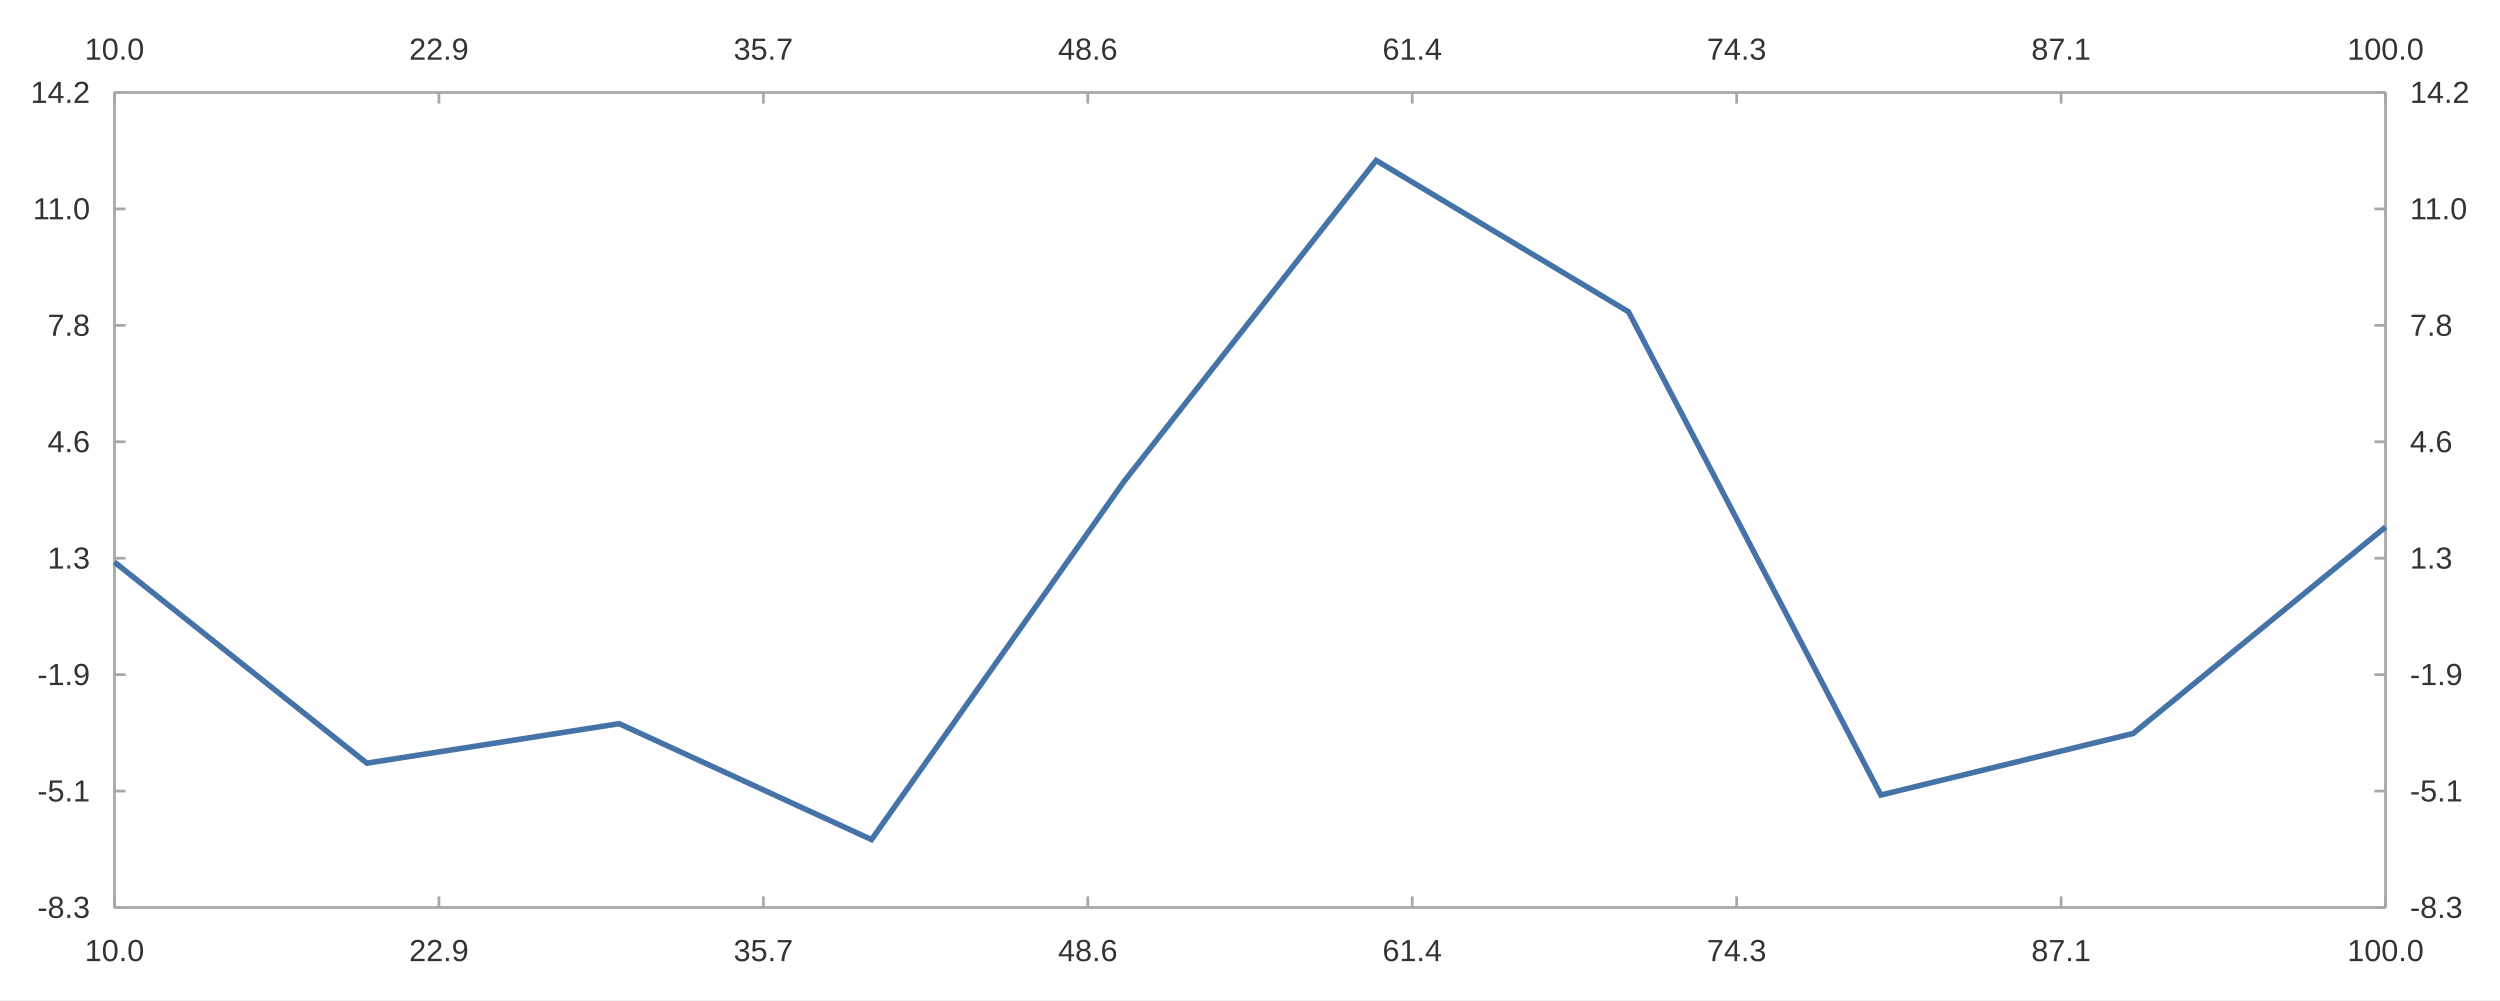
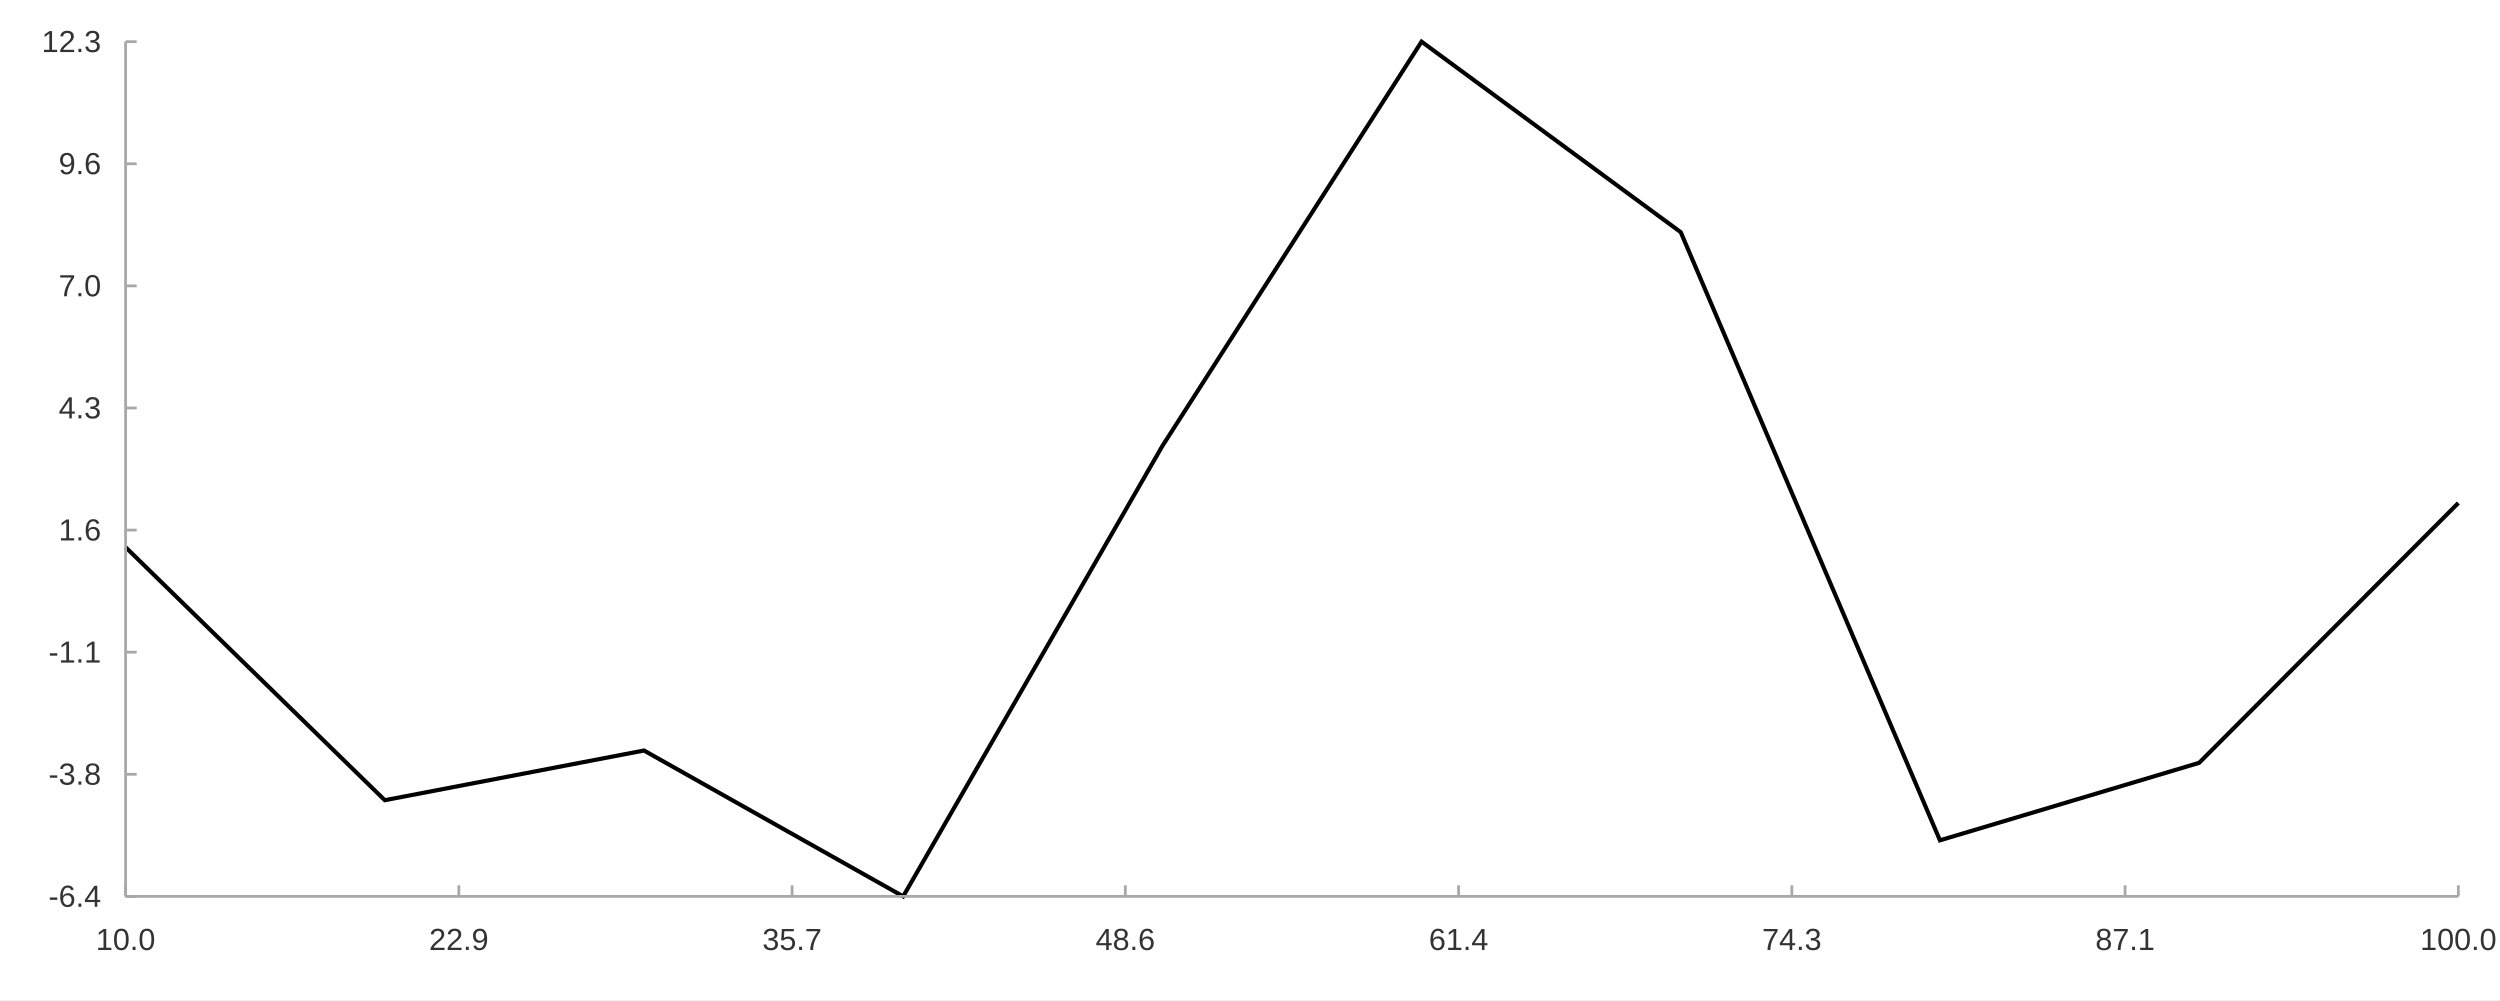
<svg xmlns="http://www.w3.org/2000/svg" width="1200" height="480" viewBox="0 0 1200.0 480.0">
  <rect width="1200" height="480" fill="#ffffff" />
-   <path stroke-width="1.333" stroke="#a8a8a8" fill="none" d="M54.947 44.4 L1145.053 44.4 " />
-   <path stroke-width="1.333" stroke="#a8a8a8" fill="none" d="M54.947 44.4 L54.947 49.733 " />
-   <path stroke-width="1.333" stroke="#a8a8a8" fill="none" d="M210.676 44.4 L210.676 49.733 " />
-   <path stroke-width="1.333" stroke="#a8a8a8" fill="none" d="M366.406 44.4 L366.406 49.733 " />
-   <path stroke-width="1.333" stroke="#a8a8a8" fill="none" d="M522.135 44.4 L522.135 49.733 " />
-   <path stroke-width="1.333" stroke="#a8a8a8" fill="none" d="M677.865 44.4 L677.865 49.733 " />
-   <path stroke-width="1.333" stroke="#a8a8a8" fill="none" d="M833.594 44.4 L833.594 49.733 " />
-   <path stroke-width="1.333" stroke="#a8a8a8" fill="none" d="M989.324 44.4 L989.324 49.733 " />
-   <path stroke-width="1.333" stroke="#a8a8a8" fill="none" d="M1145.053 44.4 L1145.053 49.733 " />
-   <text x="40.673" y="28.667" fill="#333333" font-size="14.667" font-family="Arial,Helvetica,'Helvetica Neue',sans-serif">10.0</text>
-   <text x="196.403" y="28.667" fill="#333333" font-size="14.667" font-family="Arial,Helvetica,'Helvetica Neue',sans-serif">22.9</text>
-   <text x="352.132" y="28.667" fill="#333333" font-size="14.667" font-family="Arial,Helvetica,'Helvetica Neue',sans-serif">35.7</text>
-   <text x="507.862" y="28.667" fill="#333333" font-size="14.667" font-family="Arial,Helvetica,'Helvetica Neue',sans-serif">48.6</text>
-   <text x="663.591" y="28.667" fill="#333333" font-size="14.667" font-family="Arial,Helvetica,'Helvetica Neue',sans-serif">61.4</text>
-   <text x="819.321" y="28.667" fill="#333333" font-size="14.667" font-family="Arial,Helvetica,'Helvetica Neue',sans-serif">74.3</text>
-   <text x="975.05" y="28.667" fill="#333333" font-size="14.667" font-family="Arial,Helvetica,'Helvetica Neue',sans-serif">87.1</text>
-   <text x="1126.702" y="28.667" fill="#333333" font-size="14.667" font-family="Arial,Helvetica,'Helvetica Neue',sans-serif">100.0</text>
-   <path stroke-width="1.333" stroke="#a8a8a8" fill="none" d="M1145.053 44.4 L1145.053 435.6 " />
-   <path stroke-width="1.333" stroke="#a8a8a8" fill="none" d="M1145.053 435.6 L1139.72 435.6 " />
-   <path stroke-width="1.333" stroke="#a8a8a8" fill="none" d="M1145.053 379.714 L1139.72 379.714 " />
-   <path stroke-width="1.333" stroke="#a8a8a8" fill="none" d="M1145.053 323.829 L1139.72 323.829 " />
-   <path stroke-width="1.333" stroke="#a8a8a8" fill="none" d="M1145.053 267.943 L1139.72 267.943 " />
-   <path stroke-width="1.333" stroke="#a8a8a8" fill="none" d="M1145.053 212.057 L1139.72 212.057 " />
-   <path stroke-width="1.333" stroke="#a8a8a8" fill="none" d="M1145.053 156.171 L1139.72 156.171 " />
-   <path stroke-width="1.333" stroke="#a8a8a8" fill="none" d="M1145.053 100.286 L1139.72 100.286 " />
-   <path stroke-width="1.333" stroke="#a8a8a8" fill="none" d="M1145.053 44.4 L1139.72 44.4 " />
-   <text x="1156.786" y="440.6" fill="#333333" font-size="14.667" font-family="Arial,Helvetica,'Helvetica Neue',sans-serif">-8.3</text>
-   <text x="1156.786" y="384.714" fill="#333333" font-size="14.667" font-family="Arial,Helvetica,'Helvetica Neue',sans-serif">-5.1</text>
-   <text x="1156.786" y="328.829" fill="#333333" font-size="14.667" font-family="Arial,Helvetica,'Helvetica Neue',sans-serif">-1.9</text>
-   <text x="1156.786" y="272.943" fill="#333333" font-size="14.667" font-family="Arial,Helvetica,'Helvetica Neue',sans-serif">1.3</text>
-   <text x="1156.786" y="217.057" fill="#333333" font-size="14.667" font-family="Arial,Helvetica,'Helvetica Neue',sans-serif">4.6</text>
-   <text x="1156.786" y="161.171" fill="#333333" font-size="14.667" font-family="Arial,Helvetica,'Helvetica Neue',sans-serif">7.8</text>
-   <text x="1156.786" y="105.286" fill="#333333" font-size="14.667" font-family="Arial,Helvetica,'Helvetica Neue',sans-serif">11.0</text>
-   <text x="1156.786" y="49.4" fill="#333333" font-size="14.667" font-family="Arial,Helvetica,'Helvetica Neue',sans-serif">14.2</text>
-   <path stroke-width="1.333" stroke="#a8a8a8" fill="none" d="M54.947 435.6 L1145.053 435.6 " />
-   <path stroke-width="1.333" stroke="#a8a8a8" fill="none" d="M54.947 435.6 L54.947 430.267 " />
-   <path stroke-width="1.333" stroke="#a8a8a8" fill="none" d="M210.676 435.6 L210.676 430.267 " />
-   <path stroke-width="1.333" stroke="#a8a8a8" fill="none" d="M366.406 435.6 L366.406 430.267 " />
-   <path stroke-width="1.333" stroke="#a8a8a8" fill="none" d="M522.135 435.6 L522.135 430.267 " />
-   <path stroke-width="1.333" stroke="#a8a8a8" fill="none" d="M677.865 435.6 L677.865 430.267 " />
-   <path stroke-width="1.333" stroke="#a8a8a8" fill="none" d="M833.594 435.6 L833.594 430.267 " />
-   <path stroke-width="1.333" stroke="#a8a8a8" fill="none" d="M989.324 435.6 L989.324 430.267 " />
-   <path stroke-width="1.333" stroke="#a8a8a8" fill="none" d="M1145.053 435.6 L1145.053 430.267 " />
-   <text x="40.673" y="461.333" fill="#333333" font-size="14.667" font-family="Arial,Helvetica,'Helvetica Neue',sans-serif">10.0</text>
-   <text x="196.403" y="461.333" fill="#333333" font-size="14.667" font-family="Arial,Helvetica,'Helvetica Neue',sans-serif">22.9</text>
-   <text x="352.132" y="461.333" fill="#333333" font-size="14.667" font-family="Arial,Helvetica,'Helvetica Neue',sans-serif">35.7</text>
-   <text x="507.862" y="461.333" fill="#333333" font-size="14.667" font-family="Arial,Helvetica,'Helvetica Neue',sans-serif">48.6</text>
-   <text x="663.591" y="461.333" fill="#333333" font-size="14.667" font-family="Arial,Helvetica,'Helvetica Neue',sans-serif">61.4</text>
-   <text x="819.321" y="461.333" fill="#333333" font-size="14.667" font-family="Arial,Helvetica,'Helvetica Neue',sans-serif">74.3</text>
-   <text x="975.05" y="461.333" fill="#333333" font-size="14.667" font-family="Arial,Helvetica,'Helvetica Neue',sans-serif">87.1</text>
-   <text x="1126.702" y="461.333" fill="#333333" font-size="14.667" font-family="Arial,Helvetica,'Helvetica Neue',sans-serif">100.0</text>
-   <path stroke-width="1.333" stroke="#a8a8a8" fill="none" d="M54.947 44.4 L54.947 435.6 " />
-   <path stroke-width="1.333" stroke="#a8a8a8" fill="none" d="M54.947 435.6 L60.28 435.6 " />
-   <path stroke-width="1.333" stroke="#a8a8a8" fill="none" d="M54.947 379.714 L60.28 379.714 " />
-   <path stroke-width="1.333" stroke="#a8a8a8" fill="none" d="M54.947 323.829 L60.28 323.829 " />
-   <path stroke-width="1.333" stroke="#a8a8a8" fill="none" d="M54.947 267.943 L60.28 267.943 " />
-   <path stroke-width="1.333" stroke="#a8a8a8" fill="none" d="M54.947 212.057 L60.28 212.057 " />
-   <path stroke-width="1.333" stroke="#a8a8a8" fill="none" d="M54.947 156.171 L60.28 156.171 " />
-   <path stroke-width="1.333" stroke="#a8a8a8" fill="none" d="M54.947 100.286 L60.28 100.286 " />
-   <path stroke-width="1.333" stroke="#a8a8a8" fill="none" d="M54.947 44.4 L60.28 44.4 " />
-   <text x="17.932" y="440.6" fill="#333333" font-size="14.667" font-family="Arial,Helvetica,'Helvetica Neue',sans-serif">-8.3</text>
-   <text x="17.932" y="384.714" fill="#333333" font-size="14.667" font-family="Arial,Helvetica,'Helvetica Neue',sans-serif">-5.1</text>
-   <text x="17.932" y="328.829" fill="#333333" font-size="14.667" font-family="Arial,Helvetica,'Helvetica Neue',sans-serif">-1.9</text>
-   <text x="22.823" y="272.943" fill="#333333" font-size="14.667" font-family="Arial,Helvetica,'Helvetica Neue',sans-serif">1.3</text>
-   <text x="22.823" y="217.057" fill="#333333" font-size="14.667" font-family="Arial,Helvetica,'Helvetica Neue',sans-serif">4.6</text>
-   <text x="22.823" y="161.171" fill="#333333" font-size="14.667" font-family="Arial,Helvetica,'Helvetica Neue',sans-serif">7.8</text>
-   <text x="15.76" y="105.286" fill="#333333" font-size="14.667" font-family="Arial,Helvetica,'Helvetica Neue',sans-serif">11.0</text>
-   <text x="14.667" y="49.4" fill="#333333" font-size="14.667" font-family="Arial,Helvetica,'Helvetica Neue',sans-serif">14.2</text>
-   <path stroke-width="2.667" stroke="#4572a7" fill="none" d="M54.947 269.818 L176.07 366.314 L297.193 347.363 L418.316 403.0 L539.439 231.22 L660.561 77.0 L781.684 149.676 L902.807 381.614 L1023.93 352.057 L1145.053 252.953 " />
+   <path stroke-width="2" stroke="#000000" fill="none" d="M60.28 262.659 L184.694 384.098 L309.107 360.248 L433.52 430.267 L557.933 214.083 L682.347 20.0 L806.76 111.462 L931.173 403.353 L1055.587 366.156 L1180.0 241.435 " />
+   <path stroke-width="1.333" stroke="#a8a8a8" fill="none" d="M60.28 20.0 L60.28 430.267 " />
+   <path stroke-width="1.333" stroke="#a8a8a8" fill="none" d="M60.28 430.267 L65.614 430.267 " />
+   <path stroke-width="1.333" stroke="#a8a8a8" fill="none" d="M60.28 371.657 L65.614 371.657 " />
+   <path stroke-width="1.333" stroke="#a8a8a8" fill="none" d="M60.28 313.048 L65.614 313.048 " />
+   <path stroke-width="1.333" stroke="#a8a8a8" fill="none" d="M60.28 254.438 L65.614 254.438 " />
+   <path stroke-width="1.333" stroke="#a8a8a8" fill="none" d="M60.28 195.829 L65.614 195.829 " />
+   <path stroke-width="1.333" stroke="#a8a8a8" fill="none" d="M60.28 137.219 L65.614 137.219 " />
+   <path stroke-width="1.333" stroke="#a8a8a8" fill="none" d="M60.28 78.609 L65.614 78.609 " />
+   <path stroke-width="1.333" stroke="#a8a8a8" fill="none" d="M60.28 20.0 L65.614 20.0 " />
+   <text x="23.266" y="435.267" fill="#333333" font-size="14.667" font-family="Arial,Helvetica,'Helvetica Neue',sans-serif">-6.4</text>
+   <text x="23.266" y="376.657" fill="#333333" font-size="14.667" font-family="Arial,Helvetica,'Helvetica Neue',sans-serif">-3.8</text>
+   <text x="23.266" y="318.048" fill="#333333" font-size="14.667" font-family="Arial,Helvetica,'Helvetica Neue',sans-serif">-1.1</text>
+   <text x="28.156" y="259.438" fill="#333333" font-size="14.667" font-family="Arial,Helvetica,'Helvetica Neue',sans-serif">1.6</text>
+   <text x="28.156" y="200.829" fill="#333333" font-size="14.667" font-family="Arial,Helvetica,'Helvetica Neue',sans-serif">4.3</text>
+   <text x="28.156" y="142.219" fill="#333333" font-size="14.667" font-family="Arial,Helvetica,'Helvetica Neue',sans-serif">7.0</text>
+   <text x="28.156" y="83.609" fill="#333333" font-size="14.667" font-family="Arial,Helvetica,'Helvetica Neue',sans-serif">9.6</text>
+   <text x="20" y="25" fill="#333333" font-size="14.667" font-family="Arial,Helvetica,'Helvetica Neue',sans-serif">12.3</text>
+   <path stroke-width="1.333" stroke="#a8a8a8" fill="none" d="M60.28 430.267 L1180.0 430.267 " />
+   <path stroke-width="1.333" stroke="#a8a8a8" fill="none" d="M60.28 430.267 L60.28 424.933 " />
+   <path stroke-width="1.333" stroke="#a8a8a8" fill="none" d="M220.24 430.267 L220.24 424.933 " />
+   <path stroke-width="1.333" stroke="#a8a8a8" fill="none" d="M380.2 430.267 L380.2 424.933 " />
+   <path stroke-width="1.333" stroke="#a8a8a8" fill="none" d="M540.16 430.267 L540.16 424.933 " />
+   <path stroke-width="1.333" stroke="#a8a8a8" fill="none" d="M700.12 430.267 L700.12 424.933 " />
+   <path stroke-width="1.333" stroke="#a8a8a8" fill="none" d="M860.08 430.267 L860.08 424.933 " />
+   <path stroke-width="1.333" stroke="#a8a8a8" fill="none" d="M1020.04 430.267 L1020.04 424.933 " />
+   <path stroke-width="1.333" stroke="#a8a8a8" fill="none" d="M1180.0 430.267 L1180.0 424.933 " />
+   <text x="46.007" y="456" fill="#333333" font-size="14.667" font-family="Arial,Helvetica,'Helvetica Neue',sans-serif">10.0</text>
+   <text x="205.967" y="456" fill="#333333" font-size="14.667" font-family="Arial,Helvetica,'Helvetica Neue',sans-serif">22.9</text>
+   <text x="365.927" y="456" fill="#333333" font-size="14.667" font-family="Arial,Helvetica,'Helvetica Neue',sans-serif">35.7</text>
+   <text x="525.887" y="456" fill="#333333" font-size="14.667" font-family="Arial,Helvetica,'Helvetica Neue',sans-serif">48.6</text>
+   <text x="685.847" y="456" fill="#333333" font-size="14.667" font-family="Arial,Helvetica,'Helvetica Neue',sans-serif">61.4</text>
+   <text x="845.807" y="456" fill="#333333" font-size="14.667" font-family="Arial,Helvetica,'Helvetica Neue',sans-serif">74.3</text>
+   <text x="1005.767" y="456" fill="#333333" font-size="14.667" font-family="Arial,Helvetica,'Helvetica Neue',sans-serif">87.1</text>
+   <text x="1161.648" y="456" fill="#333333" font-size="14.667" font-family="Arial,Helvetica,'Helvetica Neue',sans-serif">100.0</text>
</svg>
